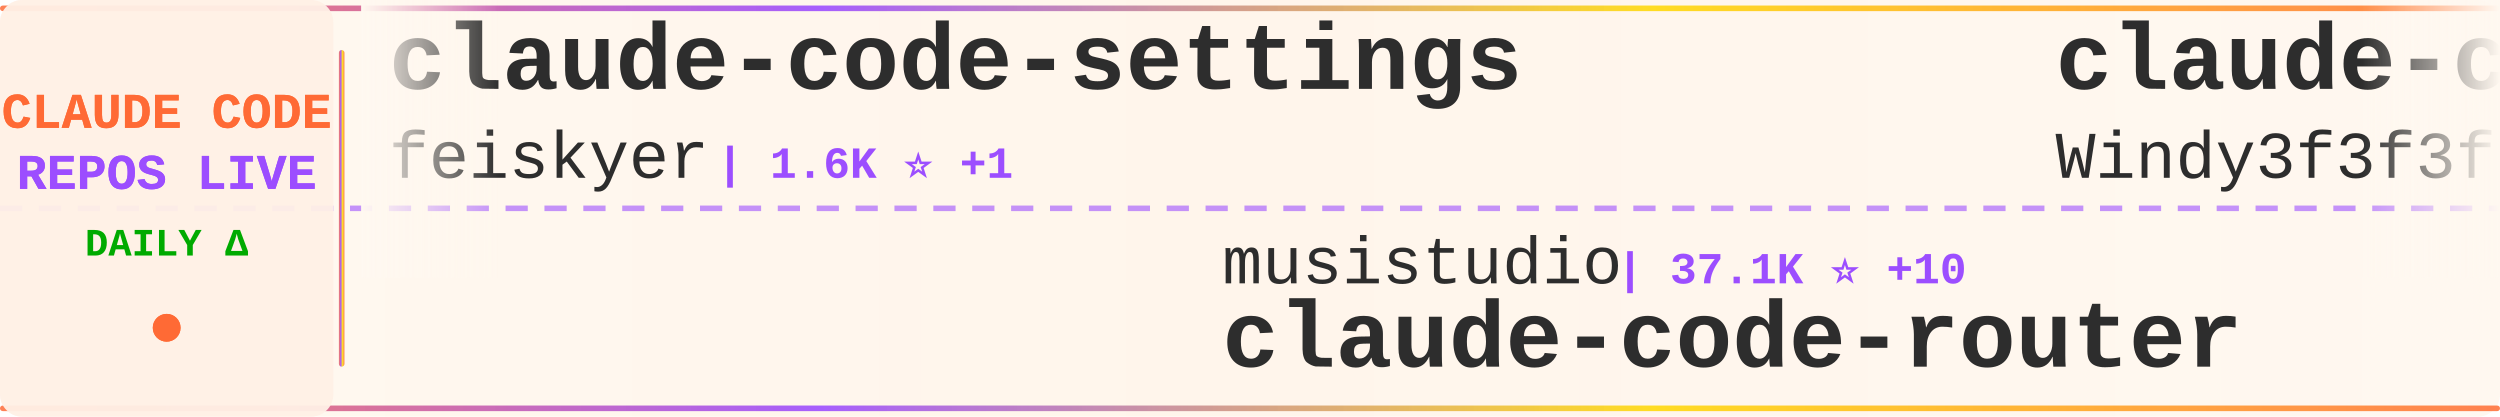
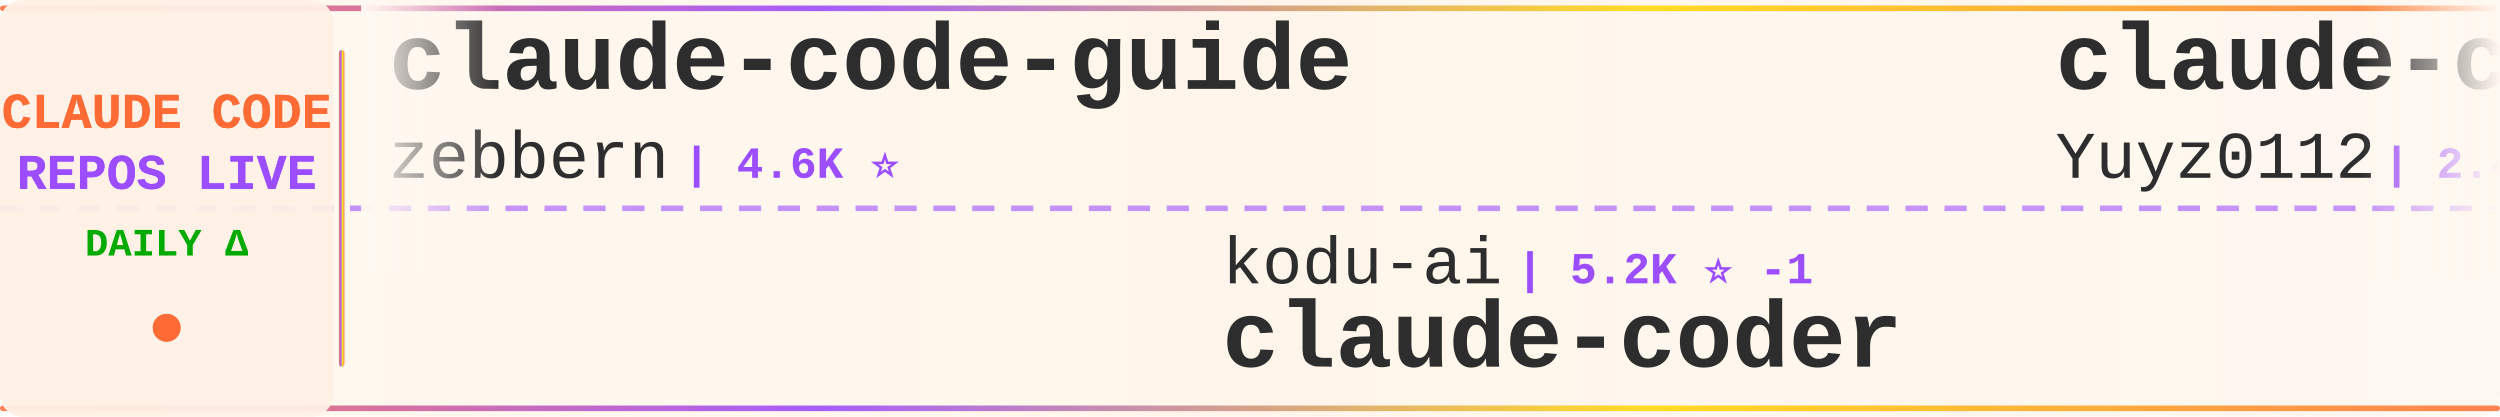
<svg xmlns="http://www.w3.org/2000/svg" width="900" height="150">
  <defs>
    <linearGradient id="tickerBg" x1="0%" y1="0%" x2="100%" y2="0%">
      <stop offset="0%" style="stop-color:#fff8f0;stop-opacity:0.98" />
      <stop offset="50%" style="stop-color:#fff5eb;stop-opacity:1" />
      <stop offset="100%" style="stop-color:#fff8f0;stop-opacity:0.98" />
    </linearGradient>
    <linearGradient id="borderGrad" x1="0%" y1="0%" x2="100%" y2="0%">
      <stop offset="0%" style="stop-color:#FF6B35;stop-opacity:0.85">
        <animate attributeName="stop-opacity" values="0.85;1;0.85" dur="2s" repeatCount="indefinite" />
      </stop>
      <stop offset="33%" style="stop-color:#9C4EFF;stop-opacity:0.9">
        <animate attributeName="stop-opacity" values="0.9;1;0.9" dur="2.2s" repeatCount="indefinite" />
      </stop>
      <stop offset="66%" style="stop-color:#FFD700;stop-opacity:0.85">
        <animate attributeName="stop-opacity" values="0.85;1;0.85" dur="1.8s" repeatCount="indefinite" />
      </stop>
      <stop offset="100%" style="stop-color:#FF6B35;stop-opacity:0.85">
        <animate attributeName="stop-opacity" values="0.85;1;0.85" dur="2s" repeatCount="indefinite" />
      </stop>
    </linearGradient>
    <filter id="textGlow">
      <feGaussianBlur stdDeviation="0.15" result="coloredBlur" />
      <feMerge>
        <feMergeNode in="coloredBlur" />
        <feMergeNode in="SourceGraphic" />
      </feMerge>
    </filter>
    <filter id="metricGlow">
      <feGaussianBlur stdDeviation="0.2" result="coloredBlur" />
      <feMerge>
        <feMergeNode in="coloredBlur" />
        <feMergeNode in="SourceGraphic" />
      </feMerge>
    </filter>
    <linearGradient id="leftFade" x1="0%" y1="0%" x2="100%" y2="0%">
      <stop offset="0%" style="stop-color:#fff8f0;stop-opacity:1" />
      <stop offset="100%" style="stop-color:#fff8f0;stop-opacity:0" />
    </linearGradient>
    <linearGradient id="rightFade" x1="0%" y1="0%" x2="100%" y2="0%">
      <stop offset="0%" style="stop-color:#fff8f0;stop-opacity:0" />
      <stop offset="100%" style="stop-color:#fff8f0;stop-opacity:1" />
    </linearGradient>
  </defs>
  <rect width="900" height="150" fill="url(#tickerBg)" rx="8" />
  <rect x="0" y="2" width="900" height="2" fill="url(#borderGrad)" rx="1" />
  <rect x="0" y="146" width="900" height="2" fill="url(#borderGrad)" rx="1" />
  <line x1="0" y1="75" x2="900" y2="75" stroke="#9C4EFF" stroke-width="2" stroke-dasharray="8 6" opacity="0.6" />
  <rect x="0" y="0" width="120" height="150" fill="#fff0e6" opacity="0.95" rx="8" />
  <text x="60" y="46" font-family="'Courier New', monospace" font-size="18" font-weight="bold" fill="#FF6B35" text-anchor="middle" filter="url(#textGlow)">
    CLAUDE CODE
  </text>
  <text x="60" y="68" font-family="'Courier New', monospace" font-size="18" font-weight="bold" fill="#9C4EFF" text-anchor="middle" filter="url(#textGlow)">
    REPOS LIVE
  </text>
  <text x="60" y="92" font-family="'Courier New', monospace" font-size="14" font-weight="bold" fill="#00aa00" text-anchor="middle">
    DAILY Δ
  </text>
  <circle cx="60" cy="118" r="5" fill="#FF6B35" filter="url(#metricGlow)">
    <animate attributeName="r" values="4;6;4" dur="1.5s" repeatCount="indefinite" />
    <animate attributeName="opacity" values="0.6;1;0.6" dur="1.5s" repeatCount="indefinite" />
  </circle>
  <rect x="122" y="18" width="2" height="114" fill="url(#borderGrad)" rx="1" />
  <clipPath id="tickerClip">
    <rect x="130" y="0" width="770" height="150" />
  </clipPath>
  <g clip-path="url(#tickerClip)">
    <g id="tickerItems">
      <animateTransform attributeName="transform" attributeType="XML" type="translate" from="0 0" to="-3000 0" dur="54s" repeatCount="indefinite" />
      <g transform="translate(0, 0)">
-         <text x="140" y="32" font-family="'Courier New', monospace" font-size="34" font-weight="bold" fill="#2d2d2d">claude-code-settings</text>
-         <text x="140" y="64" font-family="'Courier New', monospace" font-size="24" font-weight="normal" fill="#2d2d2d" opacity="1.0">feiskyer</text>
-         <text x="258" y="64" font-family="'Courier New', monospace" font-size="16" font-weight="bold" fill="#9C4EFF"> | 1.6K ⭐ +1</text>
+         <text x="140" y="32" font-family="'Courier New', monospace" font-size="34" font-weight="bold" fill="#2d2d2d">claude-code-guide</text>
+         <text x="140" y="64" font-family="'Courier New', monospace" font-size="24" font-weight="normal" fill="#2d2d2d" opacity="1.0">zebbern</text>
+         <text x="246" y="64" font-family="'Courier New', monospace" font-size="16" font-weight="bold" fill="#9C4EFF"> | 4.6K ⭐</text>
      </g>
      <g transform="translate(300, 0)">
-         <text x="140" y="102" font-family="'Courier New', monospace" font-size="24" font-weight="normal" fill="#2d2d2d" opacity="1.0">musistudio</text>
-         <text x="282" y="102" font-family="'Courier New', monospace" font-size="16" font-weight="bold" fill="#9C4EFF"> | 37.1K ⭐ +10</text>
-         <text x="140" y="132" font-family="'Courier New', monospace" font-size="34" font-weight="bold" fill="#2d2d2d">claude-code-router</text>
+         <text x="140" y="102" font-family="'Courier New', monospace" font-size="24" font-weight="normal" fill="#2d2d2d" opacity="1.0">kodu-ai</text>
+         <text x="246" y="102" font-family="'Courier New', monospace" font-size="16" font-weight="bold" fill="#9C4EFF"> | 5.2K ⭐ -1</text>
+         <text x="140" y="132" font-family="'Courier New', monospace" font-size="34" font-weight="bold" fill="#2d2d2d">claude-coder</text>
      </g>
      <g transform="translate(600, 0)">
-         <text x="140" y="32" font-family="'Courier New', monospace" font-size="34" font-weight="bold" fill="#2d2d2d">claude-code-from-scratch</text>
-         <text x="140" y="64" font-family="'Courier New', monospace" font-size="24" font-weight="normal" fill="#2d2d2d" opacity="1.0">Windy3f3f3f3f</text>
-         <text x="318" y="64" font-family="'Courier New', monospace" font-size="16" font-weight="bold" fill="#9C4EFF"> | 2.6K ⭐</text>
+         <text x="140" y="32" font-family="'Courier New', monospace" font-size="34" font-weight="bold" fill="#2d2d2d">claude-code-reverse</text>
+         <text x="140" y="64" font-family="'Courier New', monospace" font-size="24" font-weight="normal" fill="#2d2d2d" opacity="1.0">Yuyz0112</text>
+         <text x="258" y="64" font-family="'Courier New', monospace" font-size="16" font-weight="bold" fill="#9C4EFF"> | 2.4K ⭐</text>
      </g>
      <g transform="translate(900, 0)">
-         <text x="140" y="102" font-family="'Courier New', monospace" font-size="24" font-weight="normal" fill="#2d2d2d" opacity="1.0">fuergaosi233</text>
-         <text x="306" y="102" font-family="'Courier New', monospace" font-size="16" font-weight="bold" fill="#9C4EFF"> | 2.8K ⭐ +2</text>
-         <text x="140" y="132" font-family="'Courier New', monospace" font-size="34" font-weight="bold" fill="#2d2d2d">claude-code-proxy</text>
+         <text x="140" y="102" font-family="'Courier New', monospace" font-size="24" font-weight="normal" fill="#2d2d2d" opacity="1.0">multica-ai</text>
+         <text x="282" y="102" font-family="'Courier New', monospace" font-size="16" font-weight="bold" fill="#9C4EFF"> | 210.1K ⭐ +70</text>
+         <text x="140" y="132" font-family="'Courier New', monospace" font-size="34" font-weight="bold" fill="#2d2d2d">andrej-karpathy-skills</text>
      </g>
      <g transform="translate(1200, 0)">
-         <text x="140" y="32" font-family="'Courier New', monospace" font-size="34" font-weight="bold" fill="#2d2d2d">claude-code-workflows</text>
-         <text x="140" y="64" font-family="'Courier New', monospace" font-size="24" font-weight="normal" fill="#2d2d2d" opacity="1.0">OneRedOak</text>
-         <text x="270" y="64" font-family="'Courier New', monospace" font-size="16" font-weight="bold" fill="#9C4EFF"> | 3.9K ⭐ +1</text>
+         <text x="140" y="32" font-family="'Courier New', monospace" font-size="34" font-weight="bold" fill="#2d2d2d">claude-code-engineering</text>
+         <text x="140" y="64" font-family="'Courier New', monospace" font-size="24" font-weight="normal" fill="#2d2d2d" opacity="1.0">huangjia2019</text>
+         <text x="306" y="64" font-family="'Courier New', monospace" font-size="16" font-weight="bold" fill="#9C4EFF"> | 1.1K ⭐</text>
      </g>
      <g transform="translate(1500, 0)">
-         <text x="140" y="102" font-family="'Courier New', monospace" font-size="24" font-weight="normal" fill="#2d2d2d" opacity="1.0">frankbria</text>
-         <text x="270" y="102" font-family="'Courier New', monospace" font-size="16" font-weight="bold" fill="#9C4EFF"> | 9.6K ⭐ +1</text>
-         <text x="140" y="132" font-family="'Courier New', monospace" font-size="34" font-weight="bold" fill="#2d2d2d">ralph-claude-code</text>
+         <text x="140" y="102" font-family="'Courier New', monospace" font-size="24" font-weight="normal" fill="#2d2d2d" opacity="1.0">davila7</text>
+         <text x="246" y="102" font-family="'Courier New', monospace" font-size="16" font-weight="bold" fill="#9C4EFF"> | 30.5K ⭐ +4</text>
+         <text x="140" y="132" font-family="'Courier New', monospace" font-size="34" font-weight="bold" fill="#2d2d2d">claude-code-templates</text>
      </g>
      <g transform="translate(1800, 0)">
-         <text x="140" y="32" font-family="'Courier New', monospace" font-size="34" font-weight="bold" fill="#2d2d2d">claude-code-guide</text>
-         <text x="140" y="64" font-family="'Courier New', monospace" font-size="24" font-weight="normal" fill="#2d2d2d" opacity="1.0">Cranot</text>
-         <text x="234" y="64" font-family="'Courier New', monospace" font-size="16" font-weight="bold" fill="#9C4EFF"> | 2.9K ⭐</text>
+         <text x="140" y="32" font-family="'Courier New', monospace" font-size="34" font-weight="bold" fill="#2d2d2d">everything-claude-code</text>
+         <text x="140" y="64" font-family="'Courier New', monospace" font-size="24" font-weight="normal" fill="#2d2d2d" opacity="1.0">WorldFlowAI</text>
+         <text x="294" y="64" font-family="'Courier New', monospace" font-size="16" font-weight="bold" fill="#9C4EFF"> | 2.1K ⭐ +20</text>
      </g>
      <g transform="translate(2100, 0)">
-         <text x="140" y="102" font-family="'Courier New', monospace" font-size="24" font-weight="normal" fill="#2d2d2d" opacity="1.0">pedrohcgs</text>
-         <text x="270" y="102" font-family="'Courier New', monospace" font-size="16" font-weight="bold" fill="#9C4EFF"> | 1.6K ⭐</text>
-         <text x="140" y="132" font-family="'Courier New', monospace" font-size="34" font-weight="bold" fill="#2d2d2d">claude-code-my-workflow</text>
+         <text x="140" y="102" font-family="'Courier New', monospace" font-size="24" font-weight="normal" fill="#2d2d2d" opacity="1.0">darcyegb</text>
+         <text x="258" y="102" font-family="'Courier New', monospace" font-size="16" font-weight="bold" fill="#9C4EFF"> | 760 ⭐</text>
+         <text x="140" y="132" font-family="'Courier New', monospace" font-size="34" font-weight="bold" fill="#2d2d2d">ClaudeCodeAgents</text>
      </g>
      <g transform="translate(2400, 0)">
-         <text x="140" y="32" font-family="'Courier New', monospace" font-size="34" font-weight="bold" fill="#2d2d2d">edmunds-claude-code</text>
-         <text x="140" y="64" font-family="'Courier New', monospace" font-size="24" font-weight="normal" fill="#2d2d2d" opacity="1.0">edmund-io</text>
-         <text x="270" y="64" font-family="'Courier New', monospace" font-size="16" font-weight="bold" fill="#9C4EFF"> | 1.5K ⭐ +1</text>
+         <text x="140" y="32" font-family="'Courier New', monospace" font-size="34" font-weight="bold" fill="#2d2d2d">claude-code-rust</text>
+         <text x="140" y="64" font-family="'Courier New', monospace" font-size="24" font-weight="normal" fill="#2d2d2d" opacity="1.0">lorryjovens-hub</text>
+         <text x="342" y="64" font-family="'Courier New', monospace" font-size="16" font-weight="bold" fill="#9C4EFF"> | 1.7K ⭐</text>
      </g>
      <g transform="translate(2700, 0)">
-         <text x="140" y="102" font-family="'Courier New', monospace" font-size="24" font-weight="normal" fill="#2d2d2d" opacity="1.0">chauncygu</text>
-         <text x="270" y="102" font-family="'Courier New', monospace" font-size="16" font-weight="bold" fill="#9C4EFF"> | 2.8K ⭐</text>
-         <text x="140" y="132" font-family="'Courier New', monospace" font-size="34" font-weight="bold" fill="#2d2d2d">collection-claude-code-s...</text>
+         <text x="140" y="102" font-family="'Courier New', monospace" font-size="24" font-weight="normal" fill="#2d2d2d" opacity="1.0">pengchengneo</text>
+         <text x="306" y="102" font-family="'Courier New', monospace" font-size="16" font-weight="bold" fill="#9C4EFF"> | 1.8K ⭐</text>
+         <text x="140" y="132" font-family="'Courier New', monospace" font-size="34" font-weight="bold" fill="#2d2d2d">Claude-Code</text>
      </g>
      <g transform="translate(3000, 0)">
-         <text x="140" y="32" font-family="'Courier New', monospace" font-size="34" font-weight="bold" fill="#2d2d2d">claude-code-settings</text>
-         <text x="140" y="64" font-family="'Courier New', monospace" font-size="24" font-weight="normal" fill="#2d2d2d" opacity="1.0">feiskyer</text>
-         <text x="258" y="64" font-family="'Courier New', monospace" font-size="16" font-weight="bold" fill="#9C4EFF"> | 1.6K ⭐ +1</text>
+         <text x="140" y="32" font-family="'Courier New', monospace" font-size="34" font-weight="bold" fill="#2d2d2d">claude-code-guide</text>
+         <text x="140" y="64" font-family="'Courier New', monospace" font-size="24" font-weight="normal" fill="#2d2d2d" opacity="1.0">zebbern</text>
+         <text x="246" y="64" font-family="'Courier New', monospace" font-size="16" font-weight="bold" fill="#9C4EFF"> | 4.6K ⭐</text>
      </g>
      <g transform="translate(3300, 0)">
-         <text x="140" y="102" font-family="'Courier New', monospace" font-size="24" font-weight="normal" fill="#2d2d2d" opacity="1.0">musistudio</text>
-         <text x="282" y="102" font-family="'Courier New', monospace" font-size="16" font-weight="bold" fill="#9C4EFF"> | 37.1K ⭐ +10</text>
-         <text x="140" y="132" font-family="'Courier New', monospace" font-size="34" font-weight="bold" fill="#2d2d2d">claude-code-router</text>
+         <text x="140" y="102" font-family="'Courier New', monospace" font-size="24" font-weight="normal" fill="#2d2d2d" opacity="1.0">kodu-ai</text>
+         <text x="246" y="102" font-family="'Courier New', monospace" font-size="16" font-weight="bold" fill="#9C4EFF"> | 5.2K ⭐ -1</text>
+         <text x="140" y="132" font-family="'Courier New', monospace" font-size="34" font-weight="bold" fill="#2d2d2d">claude-coder</text>
      </g>
      <g transform="translate(3600, 0)">
-         <text x="140" y="32" font-family="'Courier New', monospace" font-size="34" font-weight="bold" fill="#2d2d2d">claude-code-from-scratch</text>
-         <text x="140" y="64" font-family="'Courier New', monospace" font-size="24" font-weight="normal" fill="#2d2d2d" opacity="1.0">Windy3f3f3f3f</text>
-         <text x="318" y="64" font-family="'Courier New', monospace" font-size="16" font-weight="bold" fill="#9C4EFF"> | 2.6K ⭐</text>
+         <text x="140" y="32" font-family="'Courier New', monospace" font-size="34" font-weight="bold" fill="#2d2d2d">claude-code-reverse</text>
+         <text x="140" y="64" font-family="'Courier New', monospace" font-size="24" font-weight="normal" fill="#2d2d2d" opacity="1.0">Yuyz0112</text>
+         <text x="258" y="64" font-family="'Courier New', monospace" font-size="16" font-weight="bold" fill="#9C4EFF"> | 2.4K ⭐</text>
      </g>
      <g transform="translate(3900, 0)">
-         <text x="140" y="102" font-family="'Courier New', monospace" font-size="24" font-weight="normal" fill="#2d2d2d" opacity="1.0">fuergaosi233</text>
-         <text x="306" y="102" font-family="'Courier New', monospace" font-size="16" font-weight="bold" fill="#9C4EFF"> | 2.8K ⭐ +2</text>
-         <text x="140" y="132" font-family="'Courier New', monospace" font-size="34" font-weight="bold" fill="#2d2d2d">claude-code-proxy</text>
+         <text x="140" y="102" font-family="'Courier New', monospace" font-size="24" font-weight="normal" fill="#2d2d2d" opacity="1.0">multica-ai</text>
+         <text x="282" y="102" font-family="'Courier New', monospace" font-size="16" font-weight="bold" fill="#9C4EFF"> | 210.1K ⭐ +70</text>
+         <text x="140" y="132" font-family="'Courier New', monospace" font-size="34" font-weight="bold" fill="#2d2d2d">andrej-karpathy-skills</text>
      </g>
    </g>
  </g>
  <rect x="130" y="0" width="50" height="100" fill="url(#leftFade)" />
  <rect x="850" y="0" width="50" height="100" fill="url(#rightFade)" />
</svg>
